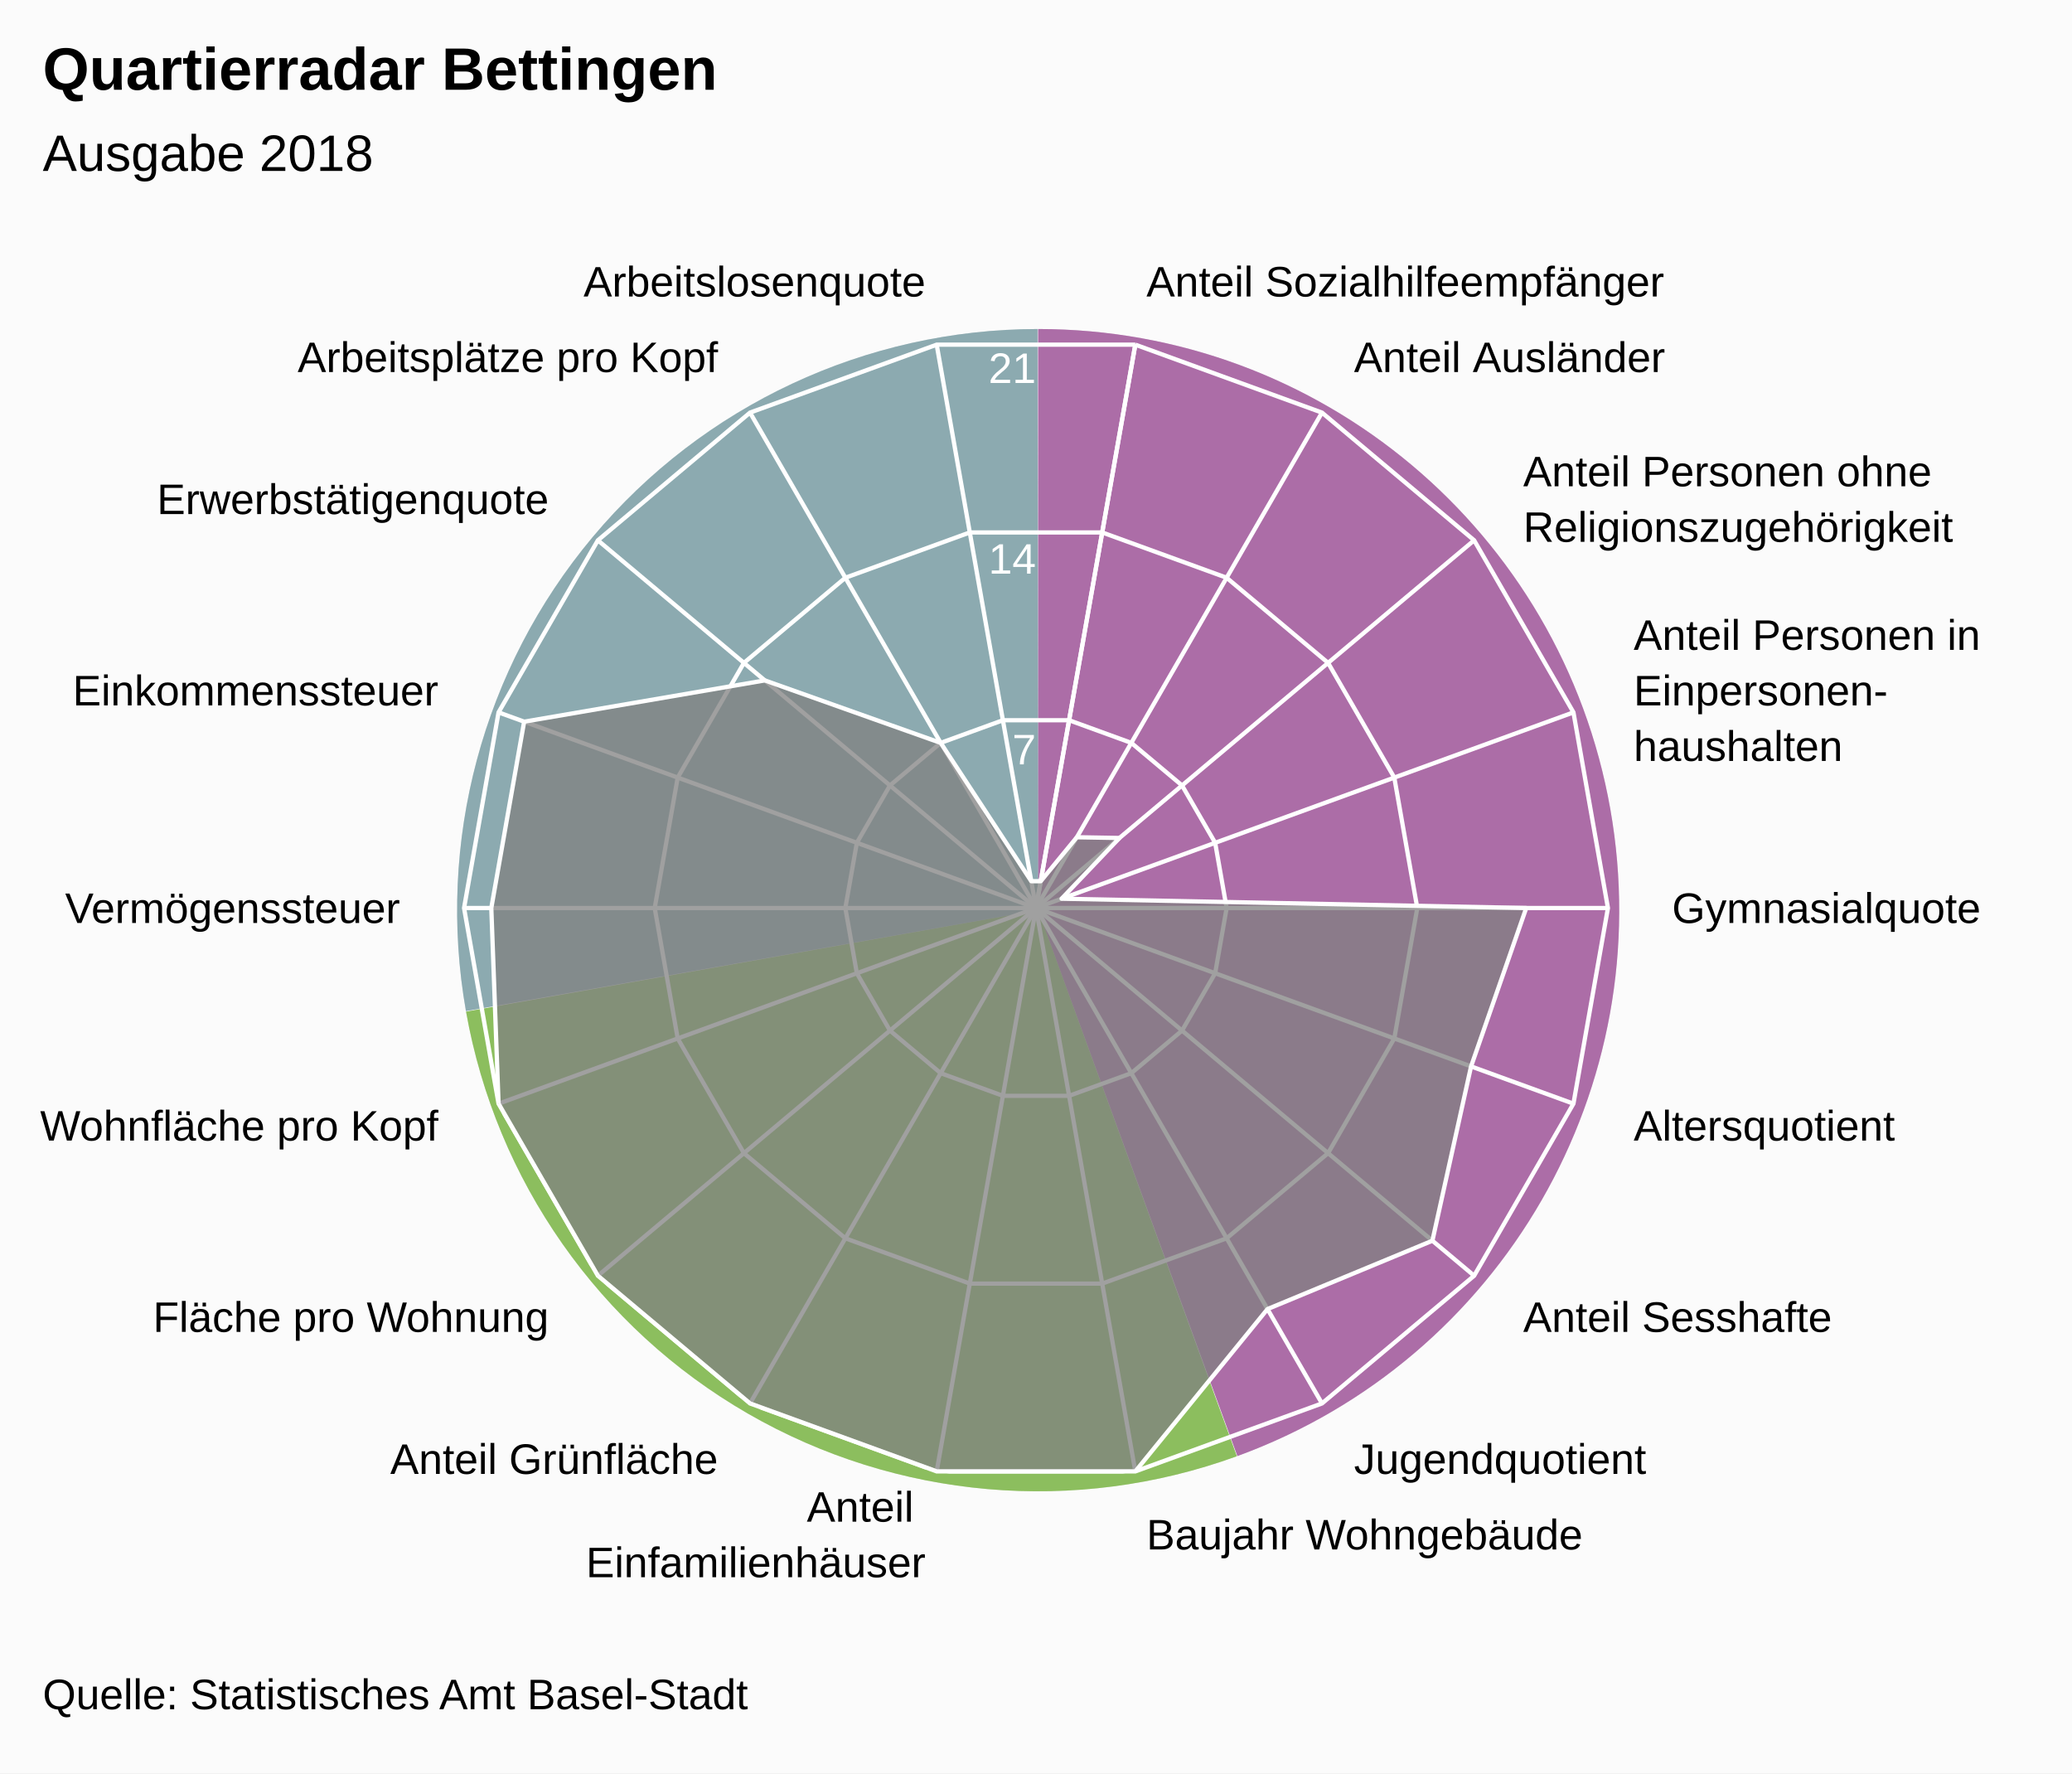
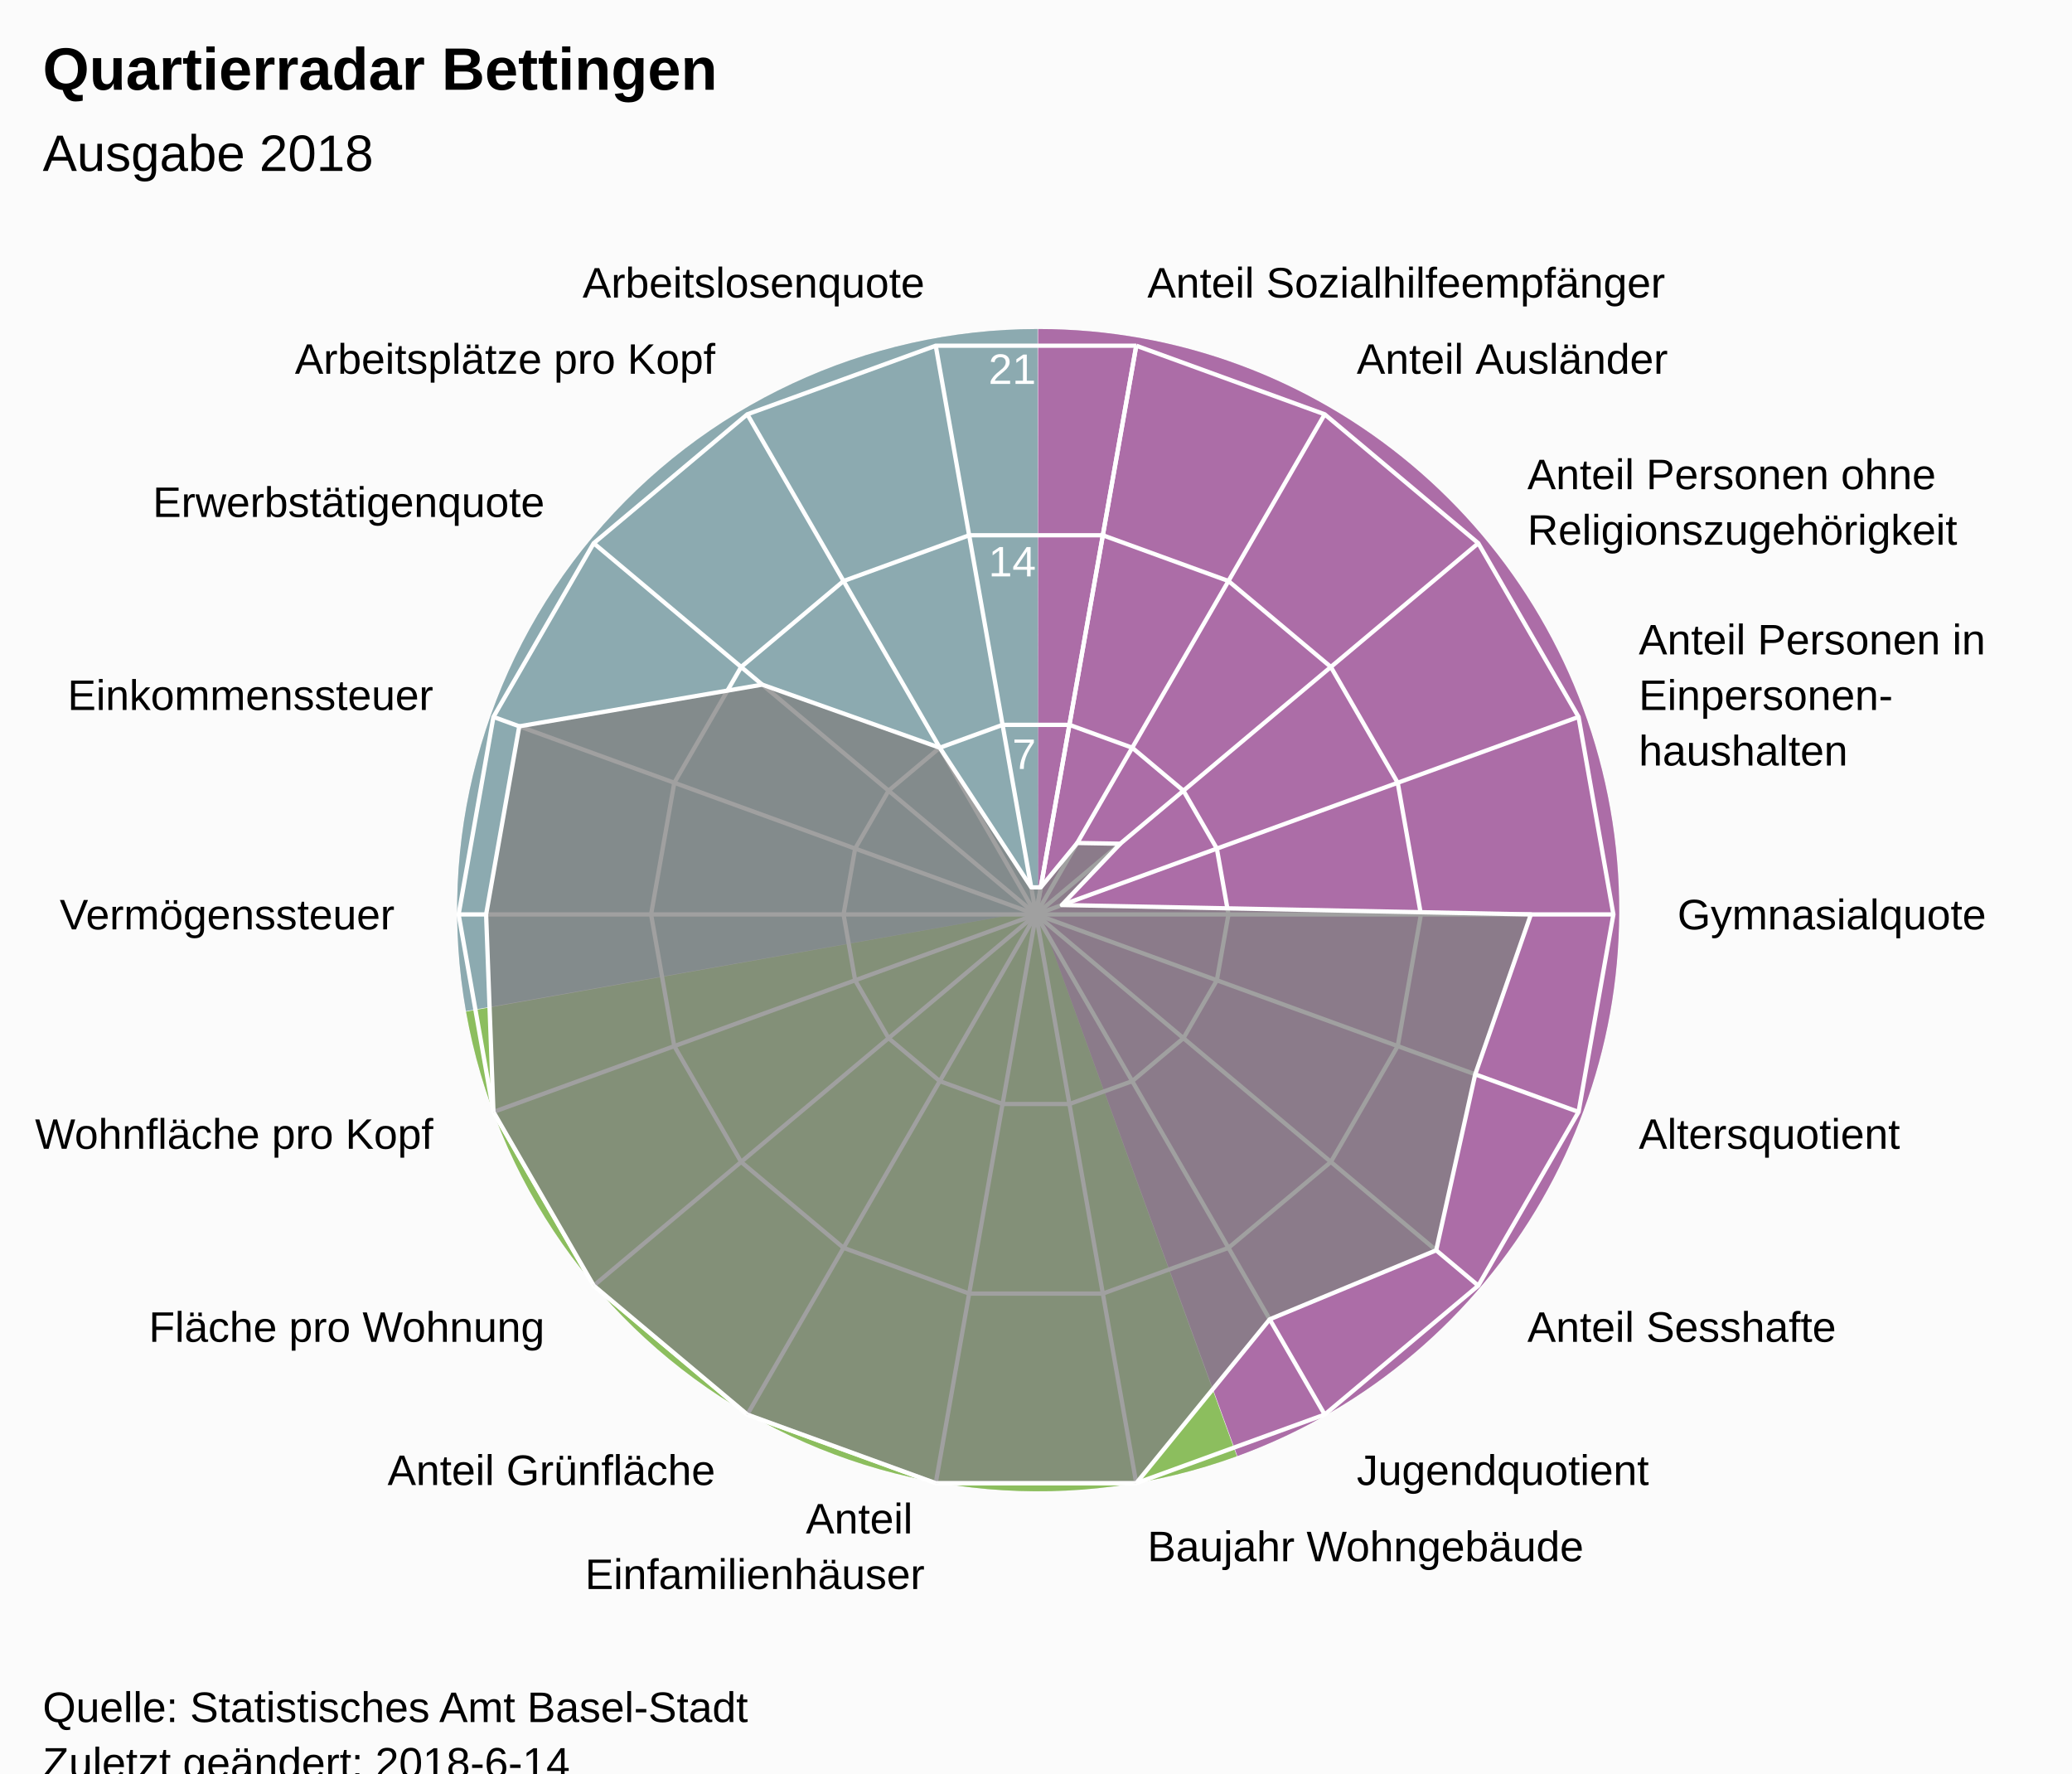
<svg xmlns="http://www.w3.org/2000/svg" version="1.1" class="highcharts-root" style="font-family:Arial;font-size:12px;" viewBox="0 0 485 415">
  <defs>
-     <clipPath id="highcharts-uhc1x1o-7">
-       <rect x="0" y="0" width="465" height="315" fill="none" />
+     <clipPath id="highcharts-dew2ncr-7">
+       <rect x="0" y="0" width="465" height="318" fill="none" />
    </clipPath>
-     <clipPath id="highcharts-uhc1x1o-9">
-       <circle cx="232.5" cy="157.5" r="133.875" />
+     <clipPath id="highcharts-dew2ncr-9">
+       <circle cx="232.5" cy="159" r="135.15" />
    </clipPath>
  </defs>
-   <rect fill="#fbfbfb" class="highcharts-background" x="0" y="0" width="485" height="415" rx="0" ry="0" />
-   <rect fill="none" class="highcharts-plot-background" x="10" y="55" width="465" height="315" />
+   <rect fill="#fbfbfb" class="highcharts-background" x="0" y="0" width="485" height="428" rx="0" ry="0" />
+   <rect fill="none" class="highcharts-plot-background" x="10" y="55" width="465" height="318" />
  <path fill="#923F8D" d="M 243 77 A 136 136 0 0 1 289.643 340.752 L 243 213 A 0 0 0 0 0 243 213 Z" fill-opacity="0.5" />
  <path fill="#68AB2B" d="M 289.515 340.798 A 136 136 0 0 1 109.09 236.75 L 243 213 A 0 0 0 0 0 243 213 Z" fill-opacity="0.5" />
  <path fill="#689199" d="M 109.066 236.616 A 136 136 0 0 1 242.864 77 L 243 213 A 0 0 0 0 0 243 213 Z" fill-opacity="0.5" />
  <path fill="#923F8D" d="M 243 77 A 136 136 0 0 1 289.643 340.752 L 243 213 A 0 0 0 0 0 243 213 Z" fill-opacity="0.5" />
  <path fill="#68AB2B" d="M 289.515 340.798 A 136 136 0 0 1 109.09 236.75 L 243 213 A 0 0 0 0 0 243 213 Z" fill-opacity="0.5" />
  <path fill="#689199" d="M 109.066 236.616 A 136 136 0 0 1 242.864 77 L 243 213 A 0 0 0 0 0 243 213 Z" fill-opacity="0.5" />
  <g class="highcharts-pane-group" />
  <g class="highcharts-grid highcharts-xaxis-grid ">
-     <path fill="none" stroke="white" stroke-width="1" class="highcharts-grid-line" d="M 242.5 212.5 L 265.747 80.659" opacity="1" />
-     <path fill="none" stroke="white" stroke-width="1" class="highcharts-grid-line" d="M 242.5 212.5 L 309.438 96.561" opacity="1" />
-     <path fill="none" stroke="white" stroke-width="1" class="highcharts-grid-line" d="M 242.5 212.5 L 345.054 126.447" opacity="1" />
-     <path fill="none" stroke="white" stroke-width="1" class="highcharts-grid-line" d="M 242.5 212.5 L 368.301 166.712" opacity="1" />
-     <path fill="none" stroke="white" stroke-width="1" class="highcharts-grid-line" d="M 242.5 212.5 L 376.375 212.5" opacity="1" />
-     <path fill="none" stroke="white" stroke-width="1" class="highcharts-grid-line" d="M 242.5 212.5 L 368.301 258.288" opacity="1" />
-     <path fill="none" stroke="white" stroke-width="1" class="highcharts-grid-line" d="M 242.5 212.5 L 345.054 298.553" opacity="1" />
-     <path fill="none" stroke="white" stroke-width="1" class="highcharts-grid-line" d="M 242.5 212.5 L 309.438 328.439" opacity="1" />
-     <path fill="none" stroke="white" stroke-width="1" class="highcharts-grid-line" d="M 242.5 212.5 L 265.747 344.341" opacity="1" />
-     <path fill="none" stroke="white" stroke-width="1" class="highcharts-grid-line" d="M 242.5 212.5 L 219.253 344.341" opacity="1" />
-     <path fill="none" stroke="white" stroke-width="1" class="highcharts-grid-line" d="M 242.5 212.5 L 175.563 328.439" opacity="1" />
-     <path fill="none" stroke="white" stroke-width="1" class="highcharts-grid-line" d="M 242.5 212.5 L 139.946 298.553" opacity="1" />
-     <path fill="none" stroke="white" stroke-width="1" class="highcharts-grid-line" d="M 242.5 212.5 L 116.699 258.288" opacity="1" />
-     <path fill="none" stroke="white" stroke-width="1" class="highcharts-grid-line" d="M 242.5 212.5 L 108.625 212.5" opacity="1" />
-     <path fill="none" stroke="white" stroke-width="1" class="highcharts-grid-line" d="M 242.5 212.5 L 116.699 166.712" opacity="1" />
-     <path fill="none" stroke="white" stroke-width="1" class="highcharts-grid-line" d="M 242.5 212.5 L 139.946 126.447" opacity="1" />
-     <path fill="none" stroke="white" stroke-width="1" class="highcharts-grid-line" d="M 242.5 212.5 L 175.562 96.561" opacity="1" />
-     <path fill="none" stroke="white" stroke-width="1" class="highcharts-grid-line" d="M 242.5 212.5 L 219.253 80.659" opacity="1" />
-     <path fill="none" stroke="white" stroke-width="1" class="highcharts-grid-line" d="M 242.5 212.5 L 265.747 80.659" opacity="1" />
+     <path fill="none" stroke="white" stroke-width="1" class="highcharts-grid-line" d="M 242.5 214 L 265.969 80.903" opacity="1" />
+     <path fill="none" stroke="white" stroke-width="1" class="highcharts-grid-line" d="M 242.5 214 L 310.075 96.957" opacity="1" />
+     <path fill="none" stroke="white" stroke-width="1" class="highcharts-grid-line" d="M 242.5 214 L 346.031 127.127" opacity="1" />
+     <path fill="none" stroke="white" stroke-width="1" class="highcharts-grid-line" d="M 242.5 214 L 369.499 167.776" opacity="1" />
+     <path fill="none" stroke="white" stroke-width="1" class="highcharts-grid-line" d="M 242.5 214 L 377.65 214" opacity="1" />
+     <path fill="none" stroke="white" stroke-width="1" class="highcharts-grid-line" d="M 242.5 214 L 369.499 260.224" opacity="1" />
+     <path fill="none" stroke="white" stroke-width="1" class="highcharts-grid-line" d="M 242.5 214 L 346.031 300.873" opacity="1" />
+     <path fill="none" stroke="white" stroke-width="1" class="highcharts-grid-line" d="M 242.5 214 L 310.075 331.043" opacity="1" />
+     <path fill="none" stroke="white" stroke-width="1" class="highcharts-grid-line" d="M 242.5 214 L 265.969 347.097" opacity="1" />
+     <path fill="none" stroke="white" stroke-width="1" class="highcharts-grid-line" d="M 242.5 214 L 219.031 347.097" opacity="1" />
+     <path fill="none" stroke="white" stroke-width="1" class="highcharts-grid-line" d="M 242.5 214 L 174.925 331.043" opacity="1" />
+     <path fill="none" stroke="white" stroke-width="1" class="highcharts-grid-line" d="M 242.5 214 L 138.969 300.873" opacity="1" />
+     <path fill="none" stroke="white" stroke-width="1" class="highcharts-grid-line" d="M 242.5 214 L 115.501 260.224" opacity="1" />
+     <path fill="none" stroke="white" stroke-width="1" class="highcharts-grid-line" d="M 242.5 214 L 107.35 214" opacity="1" />
+     <path fill="none" stroke="white" stroke-width="1" class="highcharts-grid-line" d="M 242.5 214 L 115.501 167.776" opacity="1" />
+     <path fill="none" stroke="white" stroke-width="1" class="highcharts-grid-line" d="M 242.5 214 L 138.969 127.127" opacity="1" />
+     <path fill="none" stroke="white" stroke-width="1" class="highcharts-grid-line" d="M 242.5 214 L 174.925 96.957" opacity="1" />
+     <path fill="none" stroke="white" stroke-width="1" class="highcharts-grid-line" d="M 242.5 214 L 219.031 80.903" opacity="1" />
+     <path fill="none" stroke="white" stroke-width="1" class="highcharts-grid-line" d="M 242.5 214 L 265.969 80.903" opacity="1" />
  </g>
  <g class="highcharts-grid highcharts-yaxis-grid ">
-     <path fill="none" stroke="white" stroke-width="1" class="highcharts-grid-line" d="M 242.5 212.5 L 242.5 212.5 L 242.5 212.5 L 242.5 212.5 L 242.5 212.5 L 242.5 212.5 L 242.5 212.5 L 242.5 212.5 L 242.5 212.5 L 242.5 212.5 L 242.5 212.5 L 242.5 212.5 L 242.5 212.5 L 242.5 212.5 L 242.5 212.5 L 242.5 212.5 L 242.5 212.5 L 242.5 212.5 L 242.5 212.5 L 242.5 212.5" opacity="1" />
-     <path fill="none" stroke="white" stroke-width="1" class="highcharts-grid-line" d="M 250.249 168.553 L 250.249 168.553 L 234.751 168.553 L 220.187 173.854 L 208.315 183.816 L 200.566 197.237 L 197.875 212.5 L 200.566 227.763 L 208.315 241.184 L 220.188 251.146 L 234.751 256.447 L 250.249 256.447 L 264.812 251.146 L 276.685 241.184 L 284.434 227.763 L 287.125 212.5 L 284.434 197.237 L 276.685 183.816 L 264.812 173.854 L 250.249 168.553" opacity="1" />
-     <path fill="none" stroke="white" stroke-width="1" class="highcharts-grid-line" d="M 257.998 124.606 L 257.998 124.606 L 227.002 124.606 L 197.875 135.207 L 174.131 155.131 L 158.632 181.975 L 153.25 212.5 L 158.632 243.025 L 174.131 269.869 L 197.875 289.793 L 227.002 300.394 L 257.998 300.394 L 287.125 289.793 L 310.869 269.869 L 326.368 243.025 L 331.75 212.5 L 326.368 181.975 L 310.869 155.131 L 287.125 135.207 L 257.998 124.606" opacity="1" />
-     <path fill="none" stroke="white" stroke-width="1" class="highcharts-grid-line" d="M 265.747 80.659 L 265.747 80.659 L 219.253 80.659 L 175.562 96.561 L 139.946 126.447 L 116.699 166.712 L 108.625 212.5 L 116.699 258.288 L 139.946 298.553 L 175.563 328.439 L 219.253 344.341 L 265.747 344.341 L 309.438 328.439 L 345.054 298.553 L 368.301 258.288 L 376.375 212.5 L 368.301 166.712 L 345.054 126.447 L 309.438 96.561 L 265.747 80.659" opacity="1" />
+     <path fill="none" stroke="white" stroke-width="1" class="highcharts-grid-line" d="M 242.5 214 L 242.5 214 L 242.5 214 L 242.5 214 L 242.5 214 L 242.5 214 L 242.5 214 L 242.5 214 L 242.5 214 L 242.5 214 L 242.5 214 L 242.5 214 L 242.5 214 L 242.5 214 L 242.5 214 L 242.5 214 L 242.5 214 L 242.5 214 L 242.5 214 L 242.5 214" opacity="1" />
+     <path fill="none" stroke="white" stroke-width="1" class="highcharts-grid-line" d="M 250.323 169.634 L 250.323 169.634 L 234.677 169.634 L 219.975 174.986 L 207.99 185.042 L 200.167 198.592 L 197.45 214 L 200.167 229.408 L 207.99 242.958 L 219.975 253.014 L 234.677 258.366 L 250.323 258.366 L 265.025 253.014 L 277.01 242.958 L 284.833 229.408 L 287.55 214 L 284.833 198.592 L 277.01 185.042 L 265.025 174.986 L 250.323 169.634" opacity="1" />
+     <path fill="none" stroke="white" stroke-width="1" class="highcharts-grid-line" d="M 258.146 125.269 L 258.146 125.269 L 226.854 125.269 L 197.45 135.971 L 173.479 156.085 L 157.834 183.184 L 152.4 214 L 157.834 244.816 L 173.479 271.915 L 197.45 292.029 L 226.854 302.731 L 258.146 302.731 L 287.55 292.029 L 311.521 271.915 L 327.166 244.816 L 332.6 214 L 327.166 183.184 L 311.521 156.085 L 287.55 135.971 L 258.146 125.269" opacity="1" />
+     <path fill="none" stroke="white" stroke-width="1" class="highcharts-grid-line" d="M 265.969 80.903 L 265.969 80.903 L 219.031 80.903 L 174.925 96.957 L 138.969 127.127 L 115.501 167.776 L 107.35 214 L 115.501 260.224 L 138.969 300.873 L 174.925 331.043 L 219.031 347.097 L 265.969 347.097 L 310.075 331.043 L 346.031 300.873 L 369.499 260.224 L 377.65 214 L 369.499 167.776 L 346.031 127.127 L 310.075 96.957 L 265.969 80.903" opacity="1" />
  </g>
-   <rect fill="none" class="highcharts-plot-border" x="10" y="55" width="465" height="315" />
+   <rect fill="none" class="highcharts-plot-border" x="10" y="55" width="465" height="318" />
  <g class="highcharts-axis highcharts-xaxis ">
-     <path fill="none" class="highcharts-axis-line" d="M 242.5 78.625 A 133.875 133.875 0 1 1 242.366 78.625 M 242.5 212.5 A 0 0 0 1 0 242.5 212.5 " />
+     <path fill="none" class="highcharts-axis-line" d="M 242.5 78.85 A 135.15 135.15 0 1 1 242.365 78.85 M 242.5 214 A 0 0 0 1 0 242.5 214 " />
  </g>
  <g class="highcharts-axis highcharts-yaxis ">
-     <path fill="none" class="highcharts-axis-line" d="M 242.5 212.5 L 242.5 78.625" />
+     <path fill="none" class="highcharts-axis-line" d="M 242.5 214 L 242.5 78.85" />
  </g>
  <g class="highcharts-series-group">
-     <g class="highcharts-series highcharts-series-0 highcharts-area-series " transform="translate(10,55) scale(1 1)" clip-path="url(#highcharts-uhc1x1o-9)">
-       <path fill="rgb(128,128,128)" fill-opacity="0.75" d="M 233.607 151.222 L 242.063 140.937 L 252.034 141.109 L 238.491 155.32 L 347.25 157.5 L 334.339 194.566 L 325.287 235.358 L 286.687 251.356 L 255.747 289.341 L 209.253 289.341 L 165.562 273.439 L 129.946 243.553 L 106.699 203.288 L 105 157.5 L 112.689 113.892 L 169.014 104.229 L 210.188 118.854 L 231.393 151.222 L 233.607 151.222 L 232.5 157.5 L 232.5 157.5 L 232.5 157.5 L 232.5 157.5 L 232.5 157.5 L 232.5 157.5 L 232.5 157.5 L 232.5 157.5 L 232.5 157.5 L 232.5 157.5 L 232.5 157.5 L 232.5 157.5 L 232.5 157.5 L 232.5 157.5 L 232.5 157.5 L 232.5 157.5 L 232.5 157.5 L 232.5 157.5 L 232.5 157.5" class="highcharts-area" />
-       <path fill="none" d="M 233.607 151.222 L 242.063 140.937 L 252.034 141.109 L 238.491 155.32 L 347.25 157.5 L 334.339 194.566 L 325.287 235.358 L 286.687 251.356 L 255.747 289.341 L 209.253 289.341 L 165.562 273.439 L 129.946 243.553 L 106.699 203.288 L 105 157.5 L 112.689 113.892 L 169.014 104.229 L 210.188 118.854 L 231.393 151.222 L 233.607 151.222" class="highcharts-graph" stroke="white" stroke-width="1" stroke-linejoin="round" stroke-linecap="round" />
+     <g class="highcharts-series highcharts-series-0 highcharts-area-series " transform="translate(10,55) scale(1 1)" clip-path="url(#highcharts-dew2ncr-9)">
+       <path fill="rgb(128,128,128)" fill-opacity="0.75" d="M 233.618 152.662 L 242.154 142.28 L 252.22 142.453 L 238.548 156.799 L 348.343 159 L 335.309 196.419 L 326.171 237.599 L 287.204 253.749 L 255.969 292.097 L 209.031 292.097 L 164.925 276.043 L 128.969 245.873 L 105.501 205.224 L 103.786 159 L 111.548 114.977 L 168.409 105.222 L 209.975 119.986 L 231.382 152.662 L 233.618 152.662 L 232.5 159 L 232.5 159 L 232.5 159 L 232.5 159 L 232.5 159 L 232.5 159 L 232.5 159 L 232.5 159 L 232.5 159 L 232.5 159 L 232.5 159 L 232.5 159 L 232.5 159 L 232.5 159 L 232.5 159 L 232.5 159 L 232.5 159 L 232.5 159 L 232.5 159" class="highcharts-area" />
+       <path fill="none" d="M 233.618 152.662 L 242.154 142.28 L 252.22 142.453 L 238.548 156.799 L 348.343 159 L 335.309 196.419 L 326.171 237.599 L 287.204 253.749 L 255.969 292.097 L 209.031 292.097 L 164.925 276.043 L 128.969 245.873 L 105.501 205.224 L 103.786 159 L 111.548 114.977 L 168.409 105.222 L 209.975 119.986 L 231.382 152.662 L 233.618 152.662" class="highcharts-graph" stroke="white" stroke-width="1" stroke-linejoin="round" stroke-linecap="round" />
    </g>
    <g class="highcharts-markers highcharts-series-0 highcharts-area-series " transform="translate(10,55) scale(1 1)" clip-path="none" />
  </g>
  <text x="10" text-anchor="start" class="highcharts-title" style="color:#000000;font-size:14px;font-weight:bold;font-family:Arial;fill:#000000;" y="21">
    <tspan>Quartierradar Bettingen</tspan>
  </text>
  <text x="10" text-anchor="start" class="highcharts-subtitle" style="color:#000000;font-size:12px;font-weight:normal;font-family:Arial;fill:#000000;" y="40">
    <tspan>Ausgabe 2018</tspan>
  </text>
  <g class="highcharts-axis-labels highcharts-xaxis-labels ">
-     <text x="268.352" style="color:#000000;cursor:default;font-size:10px;fill:#000000;" transform="translate(0,0)" text-anchor="start" y="69.387" opacity="1">
+     <text x="268.573" style="color:#000000;cursor:default;font-size:10px;fill:#000000;" transform="translate(0,0)" text-anchor="start" y="69.631" opacity="1">
      <tspan>Anteil Sozialhilfeempfänger</tspan>
    </text>
-     <text x="316.938" style="color:#000000;cursor:default;font-size:10px;fill:#000000;" transform="translate(0,0)" text-anchor="start" y="87.07" opacity="1">
+     <text x="317.575" style="color:#000000;cursor:default;font-size:10px;fill:#000000;" transform="translate(0,0)" text-anchor="start" y="87.466" opacity="1">
      <tspan>Anteil Ausländer</tspan>
    </text>
-     <text x="356.545" style="color:#000000;cursor:default;font-size:10px;fill:#000000;" transform="translate(0,0)" text-anchor="start" y="113.805" opacity="1">
+     <text x="357.522" style="color:#000000;cursor:default;font-size:10px;fill:#000000;" transform="translate(0,0)" text-anchor="start" y="114.485" opacity="1">
      <tspan>Anteil Personen ohne</tspan>
-       <tspan dy="13" x="356.545">Religionszugehörigkeit</tspan>
+       <tspan dy="13" x="357.522">Religionszugehörigkeit</tspan>
    </text>
-     <text x="382.397" style="color:#000000;cursor:default;font-size:10px;fill:#000000;" transform="translate(0,0)" text-anchor="start" y="152.082" opacity="1">
+     <text x="383.595" style="color:#000000;cursor:default;font-size:10px;fill:#000000;" transform="translate(0,0)" text-anchor="start" y="153.146" opacity="1">
      <tspan>Anteil Personen in</tspan>
-       <tspan dy="13" x="382.397">Einpersonen-</tspan>
-       <tspan dy="13" x="382.397">haushalten</tspan>
+       <tspan dy="13" x="383.595">Einpersonen-</tspan>
+       <tspan dy="13" x="383.595">haushalten</tspan>
    </text>
-     <text x="391.375" style="color:#000000;cursor:default;font-size:10px;fill:#000000;" transform="translate(0,0)" text-anchor="start" y="216" opacity="1">
+     <text x="392.65" style="color:#000000;cursor:default;font-size:10px;fill:#000000;" transform="translate(0,0)" text-anchor="start" y="217.5" opacity="1">
      <tspan>Gymnasialquote</tspan>
    </text>
-     <text x="382.397" style="color:#000000;cursor:default;font-size:10px;fill:#000000;" transform="translate(0,0)" text-anchor="start" y="266.918" opacity="1">
+     <text x="383.595" style="color:#000000;cursor:default;font-size:10px;fill:#000000;" transform="translate(0,0)" text-anchor="start" y="268.854" opacity="1">
      <tspan>Altersquotient</tspan>
    </text>
-     <text x="356.545" style="color:#000000;cursor:default;font-size:10px;fill:#000000;" transform="translate(0,0)" text-anchor="start" y="311.695" opacity="1">
+     <text x="357.522" style="color:#000000;cursor:default;font-size:10px;fill:#000000;" transform="translate(0,0)" text-anchor="start" y="314.015" opacity="1">
      <tspan>Anteil Sesshafte</tspan>
    </text>
-     <text x="316.938" style="color:#000000;cursor:default;font-size:10px;fill:#000000;" transform="translate(0,0)" text-anchor="start" y="344.93" opacity="1">
+     <text x="317.575" style="color:#000000;cursor:default;font-size:10px;fill:#000000;" transform="translate(0,0)" text-anchor="start" y="347.534" opacity="1">
      <tspan>Jugendquotient</tspan>
    </text>
-     <text x="268.352" style="color:#000000;cursor:default;font-size:10px;fill:#000000;" transform="translate(0,0)" text-anchor="start" y="362.613" opacity="1">
+     <text x="268.573" style="color:#000000;cursor:default;font-size:10px;fill:#000000;" transform="translate(0,0)" text-anchor="start" y="365.369" opacity="1">
      <tspan>Baujahr Wohngebäude</tspan>
    </text>
-     <text x="216.648" style="color:#000000;cursor:default;font-size:10px;fill:#000000;" transform="translate(0,0)" text-anchor="end" y="356.113" opacity="1">
+     <text x="216.427" style="color:#000000;cursor:default;font-size:10px;fill:#000000;" transform="translate(0,0)" text-anchor="end" y="358.869" opacity="1">
      <tspan>Anteil</tspan>
-       <tspan dy="13" x="216.648">Einfamilienhäuser</tspan>
+       <tspan dy="13" x="216.427">Einfamilienhäuser</tspan>
    </text>
-     <text x="168.063" style="color:#000000;cursor:default;font-size:10px;fill:#000000;" transform="translate(0,0)" text-anchor="end" y="344.93" opacity="1">
+     <text x="167.425" style="color:#000000;cursor:default;font-size:10px;fill:#000000;" transform="translate(0,0)" text-anchor="end" y="347.534" opacity="1">
      <tspan>Anteil Grünfläche</tspan>
    </text>
-     <text x="128.455" style="color:#000000;cursor:default;font-size:10px;fill:#000000;" transform="translate(0,0)" text-anchor="end" y="311.695" opacity="1">
+     <text x="127.478" style="color:#000000;cursor:default;font-size:10px;fill:#000000;" transform="translate(0,0)" text-anchor="end" y="314.015" opacity="1">
      <tspan>Fläche pro Wohnung</tspan>
    </text>
-     <text x="102.603" style="color:#000000;cursor:default;font-size:10px;fill:#000000;" transform="translate(0,0)" text-anchor="end" y="266.918" opacity="1">
+     <text x="101.405" style="color:#000000;cursor:default;font-size:10px;fill:#000000;" transform="translate(0,0)" text-anchor="end" y="268.854" opacity="1">
      <tspan>Wohnfläche pro Kopf</tspan>
    </text>
-     <text x="93.625" style="color:#000000;cursor:default;font-size:10px;fill:#000000;" transform="translate(0,0)" text-anchor="end" y="216" opacity="1">
+     <text x="92.35" style="color:#000000;cursor:default;font-size:10px;fill:#000000;" transform="translate(0,0)" text-anchor="end" y="217.5" opacity="1">
      <tspan>Vermögenssteuer</tspan>
    </text>
-     <text x="102.603" style="color:#000000;cursor:default;font-size:10px;fill:#000000;" transform="translate(0,0)" text-anchor="end" y="165.082" opacity="1">
+     <text x="101.405" style="color:#000000;cursor:default;font-size:10px;fill:#000000;" transform="translate(0,0)" text-anchor="end" y="166.146" opacity="1">
      <tspan>Einkommenssteuer</tspan>
    </text>
-     <text x="128.455" style="color:#000000;cursor:default;font-size:10px;fill:#000000;" transform="translate(0,0)" text-anchor="end" y="120.305" opacity="1">
+     <text x="127.478" style="color:#000000;cursor:default;font-size:10px;fill:#000000;" transform="translate(0,0)" text-anchor="end" y="120.985" opacity="1">
      <tspan>Erwerbstätigenquote</tspan>
    </text>
-     <text x="168.062" style="color:#000000;cursor:default;font-size:10px;fill:#000000;" transform="translate(0,0)" text-anchor="end" y="87.07" opacity="1">
+     <text x="167.425" style="color:#000000;cursor:default;font-size:10px;fill:#000000;" transform="translate(0,0)" text-anchor="end" y="87.466" opacity="1">
      <tspan>Arbeitsplätze pro Kopf</tspan>
    </text>
-     <text x="216.648" style="color:#000000;cursor:default;font-size:10px;fill:#000000;" transform="translate(0,0)" text-anchor="end" y="69.387" opacity="1">
+     <text x="216.427" style="color:#000000;cursor:default;font-size:10px;fill:#000000;" transform="translate(0,0)" text-anchor="end" y="69.631" opacity="1">
      <tspan>Arbeitslosenquote</tspan>
    </text>
    <text x="0" style="color:#000000;cursor:default;font-size:10px;fill:#000000;" transform="translate(0,0)" text-anchor="middle" y="-9999">18</text>
  </g>
  <g class="highcharts-axis-labels highcharts-yaxis-labels ">
    <text x="0" style="color:white;cursor:default;font-size:10px;fill:white;" text-anchor="end" transform="translate(0,0)" y="-9999">0</text>
-     <text x="242.5" style="color:white;cursor:default;font-size:10px;fill:white;" text-anchor="end" transform="translate(0,0)" y="178.875" opacity="1">7</text>
-     <text x="242.5" style="color:white;cursor:default;font-size:10px;fill:white;" text-anchor="end" transform="translate(0,0)" y="134.25" opacity="1">14</text>
-     <text x="242.5" style="color:white;cursor:default;font-size:10px;fill:white;" text-anchor="end" transform="translate(0,0)" y="89.625" opacity="1">21</text>
+     <text x="242.5" style="color:white;cursor:default;font-size:10px;fill:white;" text-anchor="end" transform="translate(0,0)" y="179.95" opacity="1">7</text>
+     <text x="242.5" style="color:white;cursor:default;font-size:10px;fill:white;" text-anchor="end" transform="translate(0,0)" y="134.9" opacity="1">14</text>
+     <text x="242.5" style="color:white;cursor:default;font-size:10px;fill:white;" text-anchor="end" transform="translate(0,0)" y="89.85" opacity="1">21</text>
  </g>
-   <text x="10" class="highcharts-credits" text-anchor="start" style="cursor:default;color:#000000;font-size:10px;fill:#000000;" y="400">
+   <text x="10" class="highcharts-credits" text-anchor="start" style="cursor:default;color:#000000;font-size:10px;fill:#000000;" y="403">
    <tspan>Quelle: Statistisches Amt Basel-Stadt</tspan>
+     <tspan x="10" dy="13">Zuletzt geändert: 2018-6-14</tspan>
  </text>
</svg>
